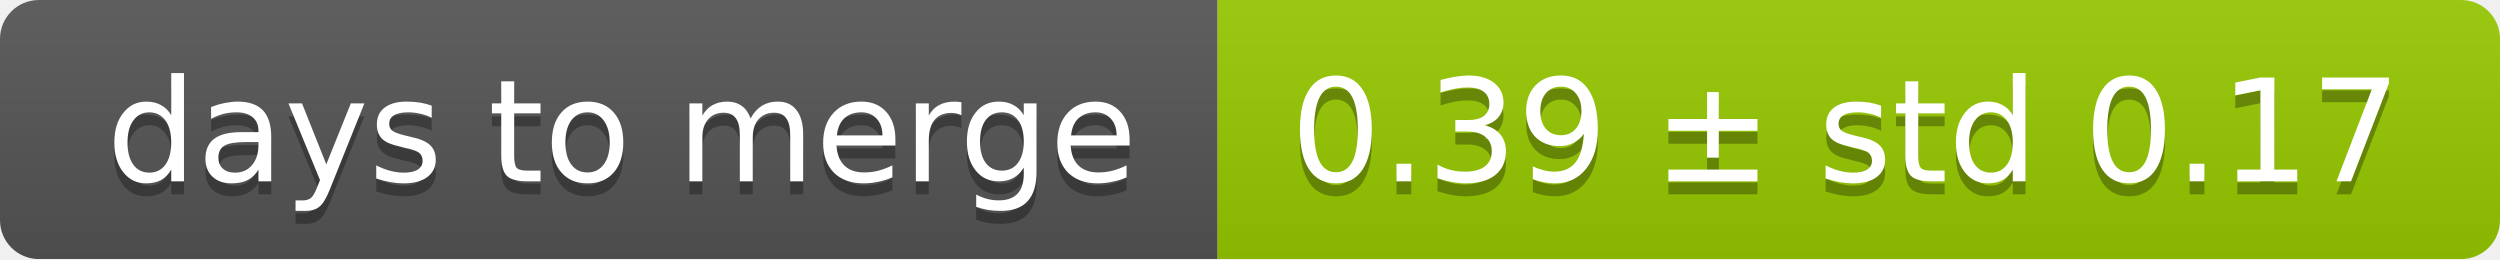
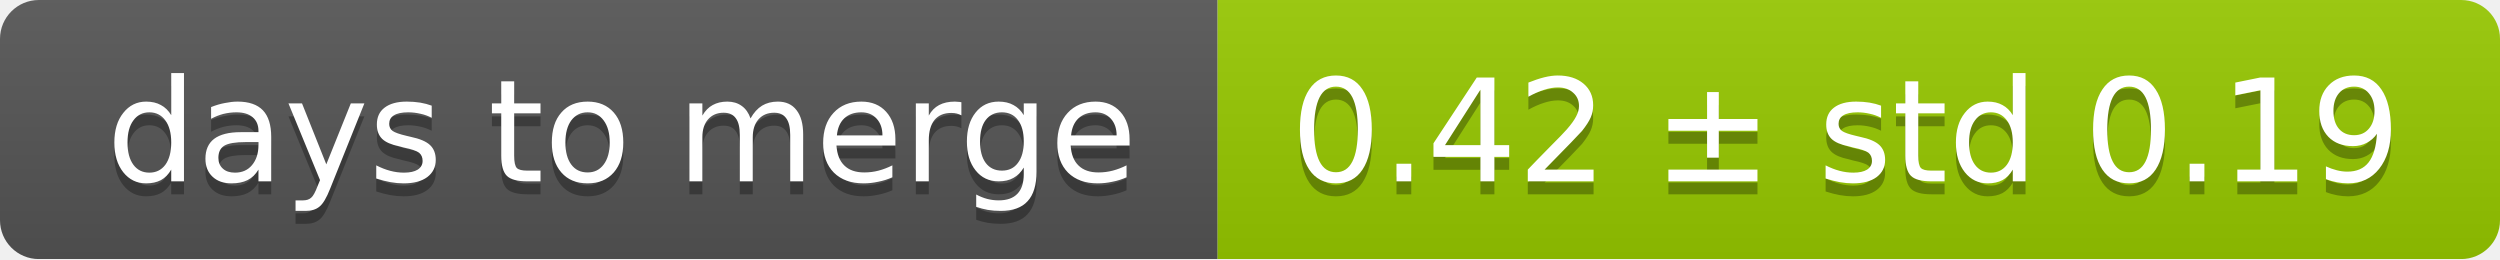
<svg xmlns="http://www.w3.org/2000/svg" width="193" height="20">
  <linearGradient id="smooth" x2="0" y2="100%">
    <stop offset="0" stop-color="#bbb" stop-opacity=".1" />
    <stop offset="1" stop-opacity=".1" />
  </linearGradient>
  <mask id="round">
    <rect width="193" height="20" rx="3" fill="#fff" />
  </mask>
  <g mask="url(#round)">
    <rect width="94" height="20" fill="#555" />
    <rect x="94" width="99" height="20" fill="#97ca00" />
    <rect width="193" height="20" fill="url(#smooth)" />
  </g>
  <g fill="#fff" text-anchor="middle" font-family="DejaVu Sans,Verdana,Geneva,sans-serif" font-size="11">
    <text x="48" y="15" fill="#010101" fill-opacity=".3">days to merge</text>
    <text x="48" y="14">days to merge</text>
-     <text x="142.5" y="15" fill="#010101" fill-opacity=".3">0.39 ± std 0.17</text>
-     <text x="142.5" y="14">0.39 ± std 0.17</text>
+     <text x="142.5" y="15" fill="#010101" fill-opacity=".3">0.42 ± std 0.19</text>
+     <text x="142.5" y="14">0.42 ± std 0.19</text>
  </g>
</svg>
